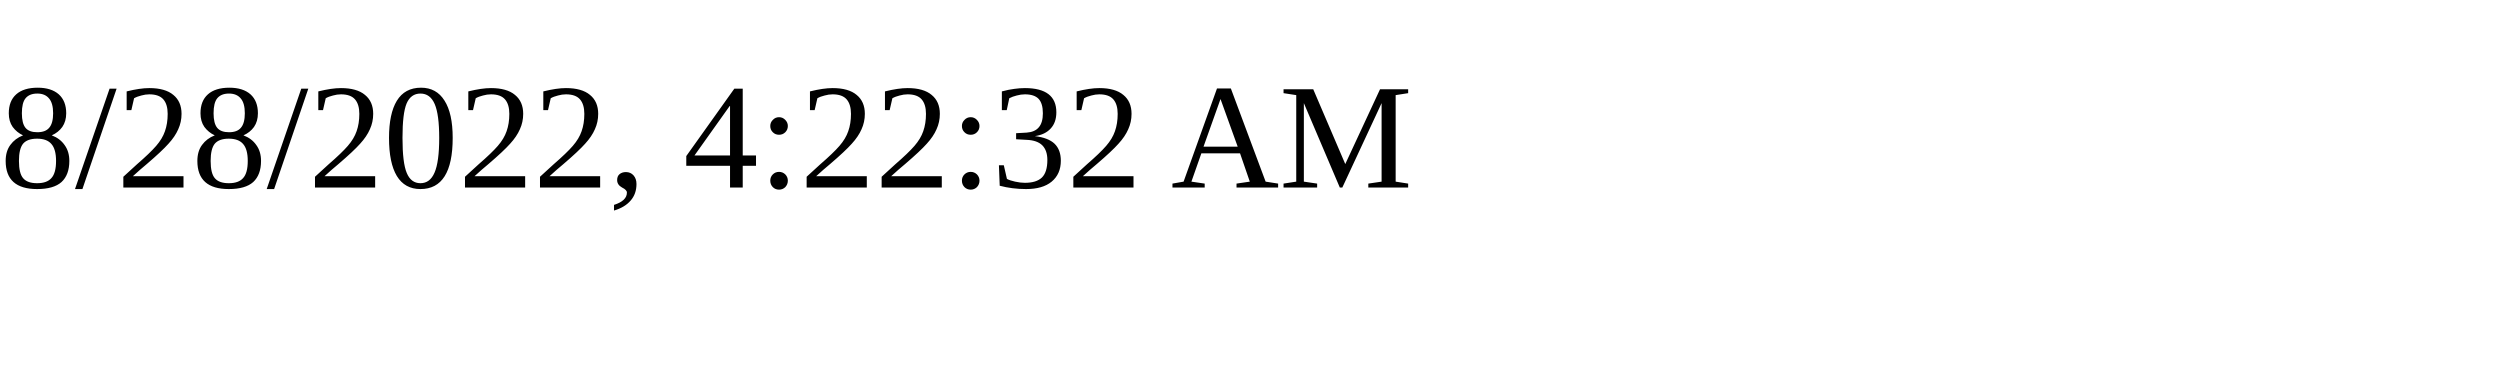
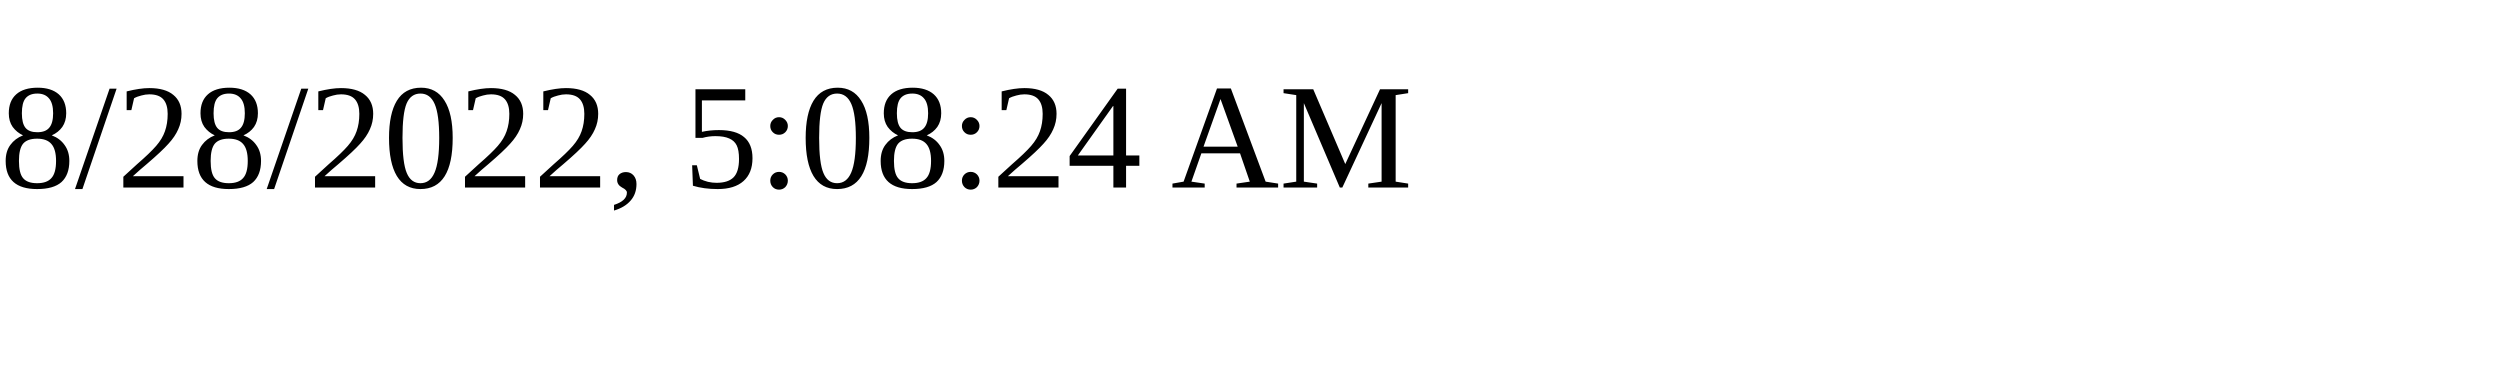
<svg xmlns="http://www.w3.org/2000/svg" height="30" width="200">
-   <text x="0" y="15">8/28/2022, 4:22:32 AM</text>
+   <text x="0" y="15">8/28/2022, 5:08:24 AM</text>
</svg>
